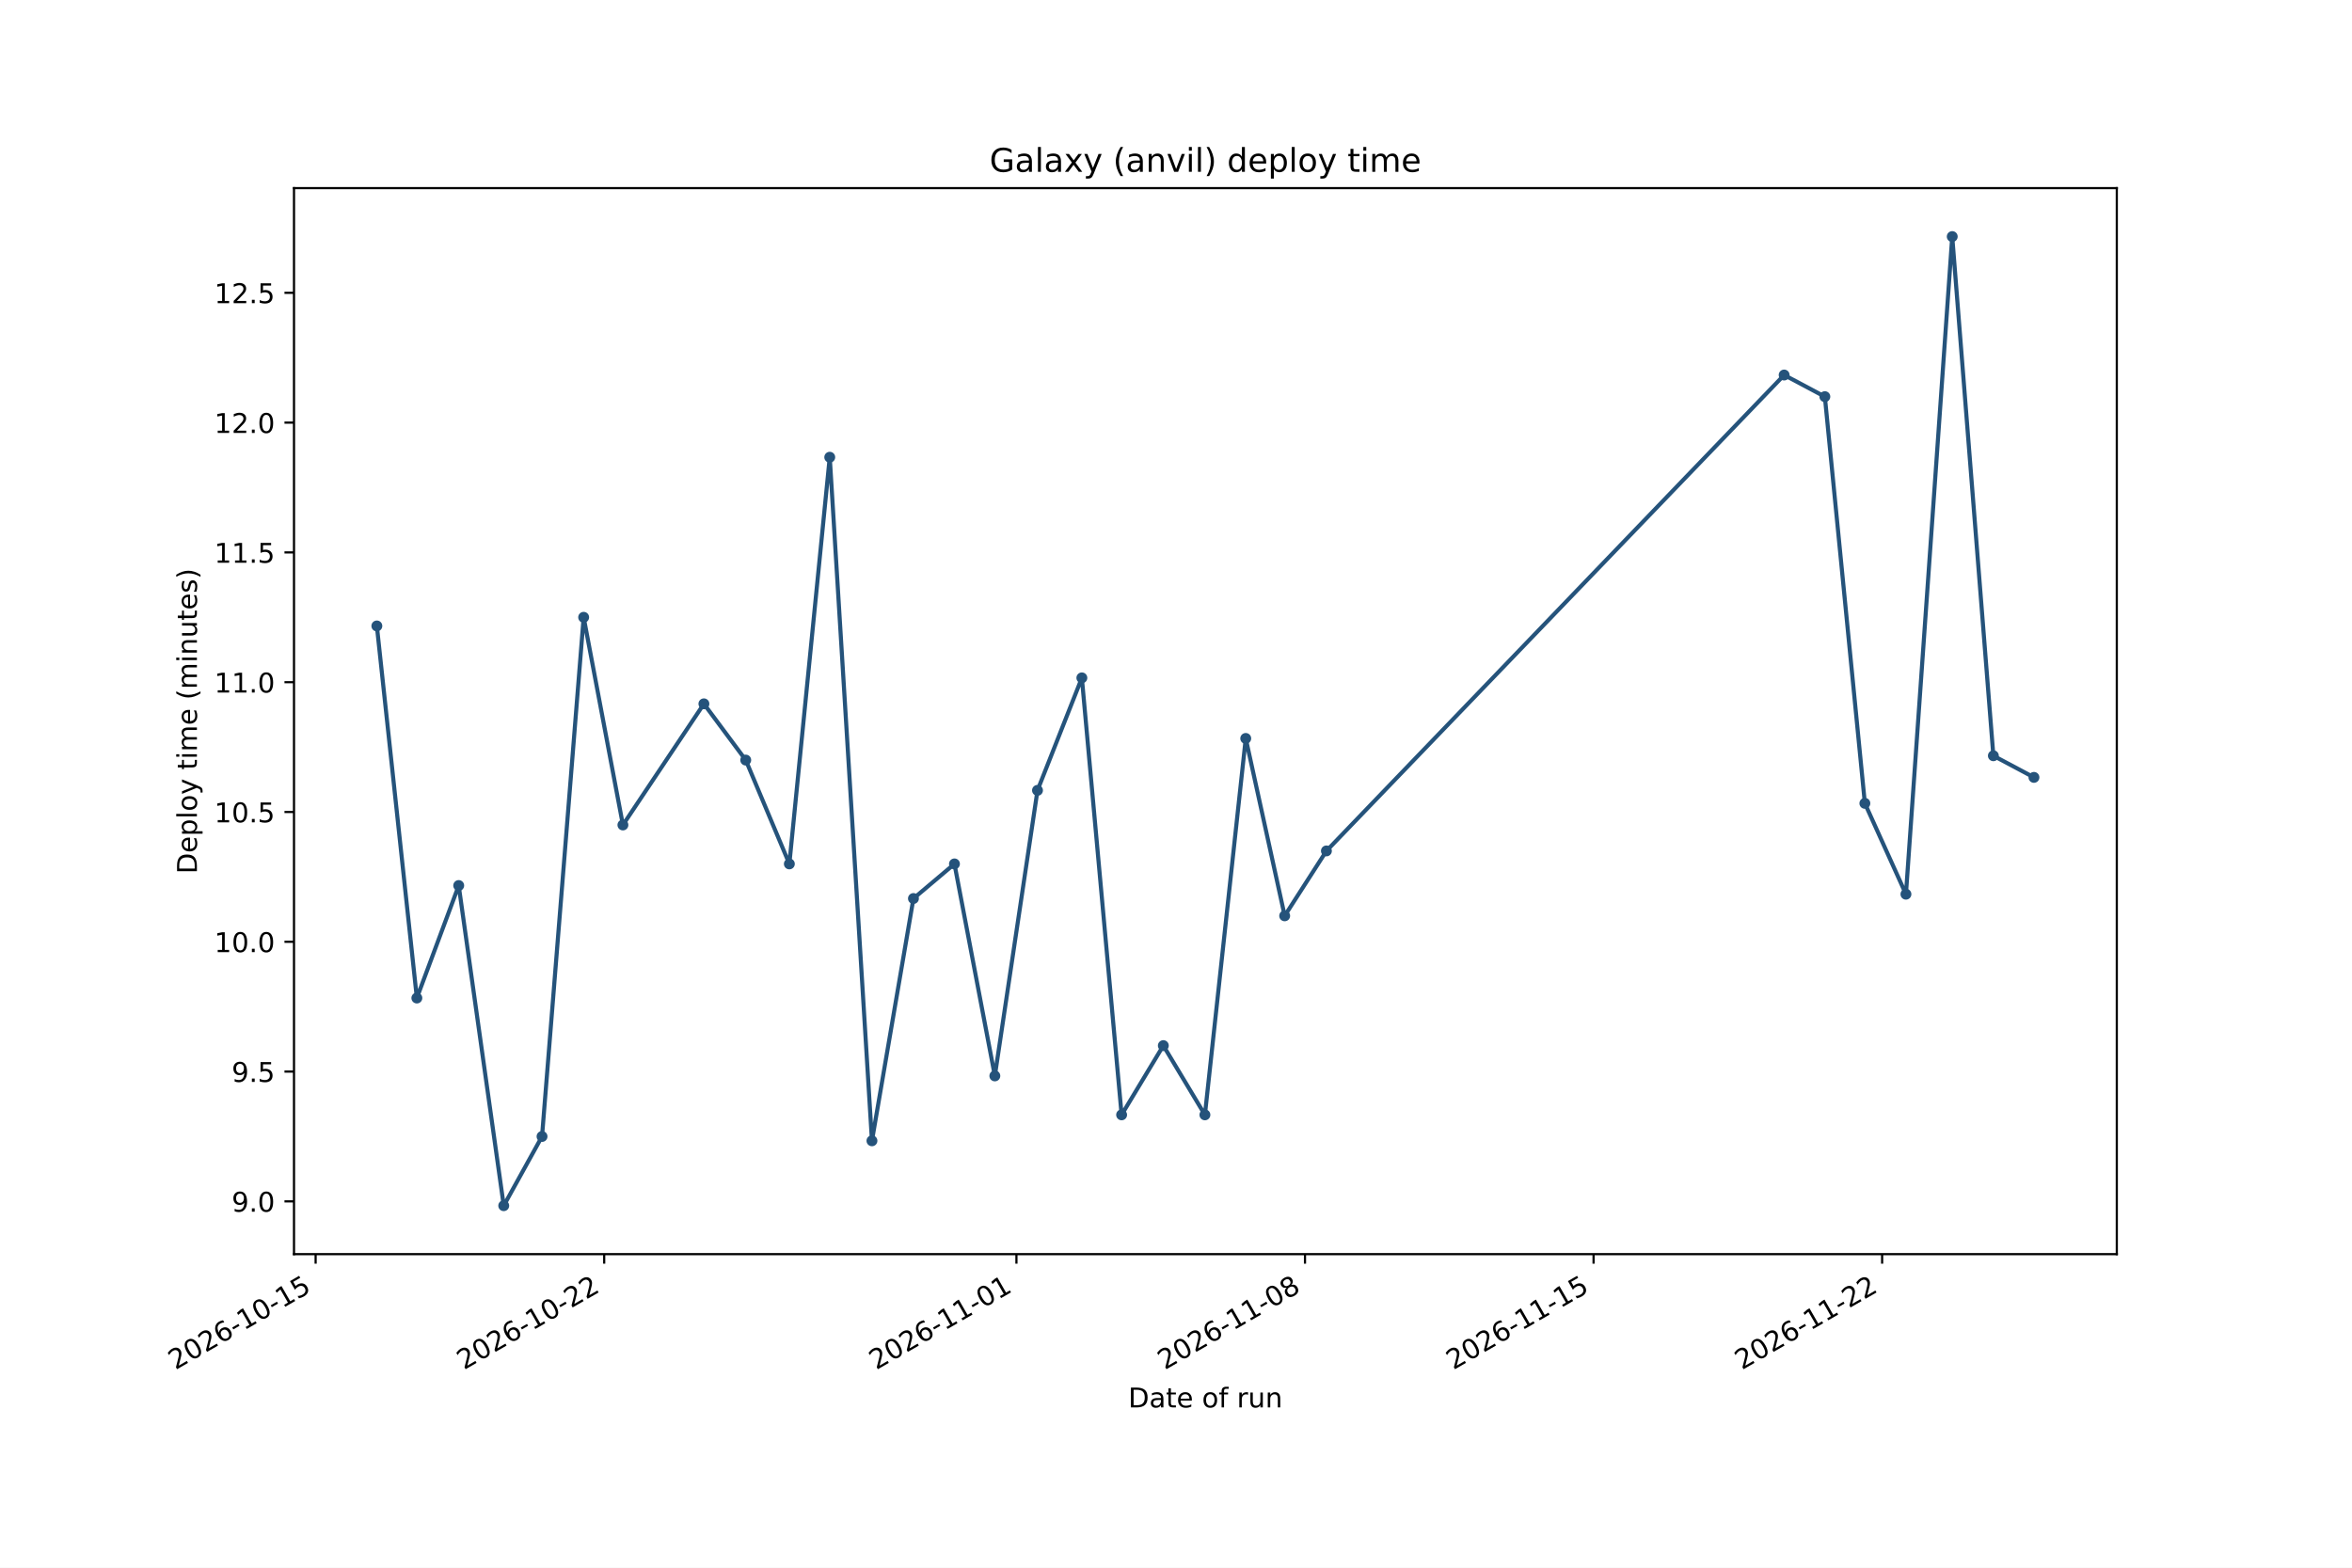
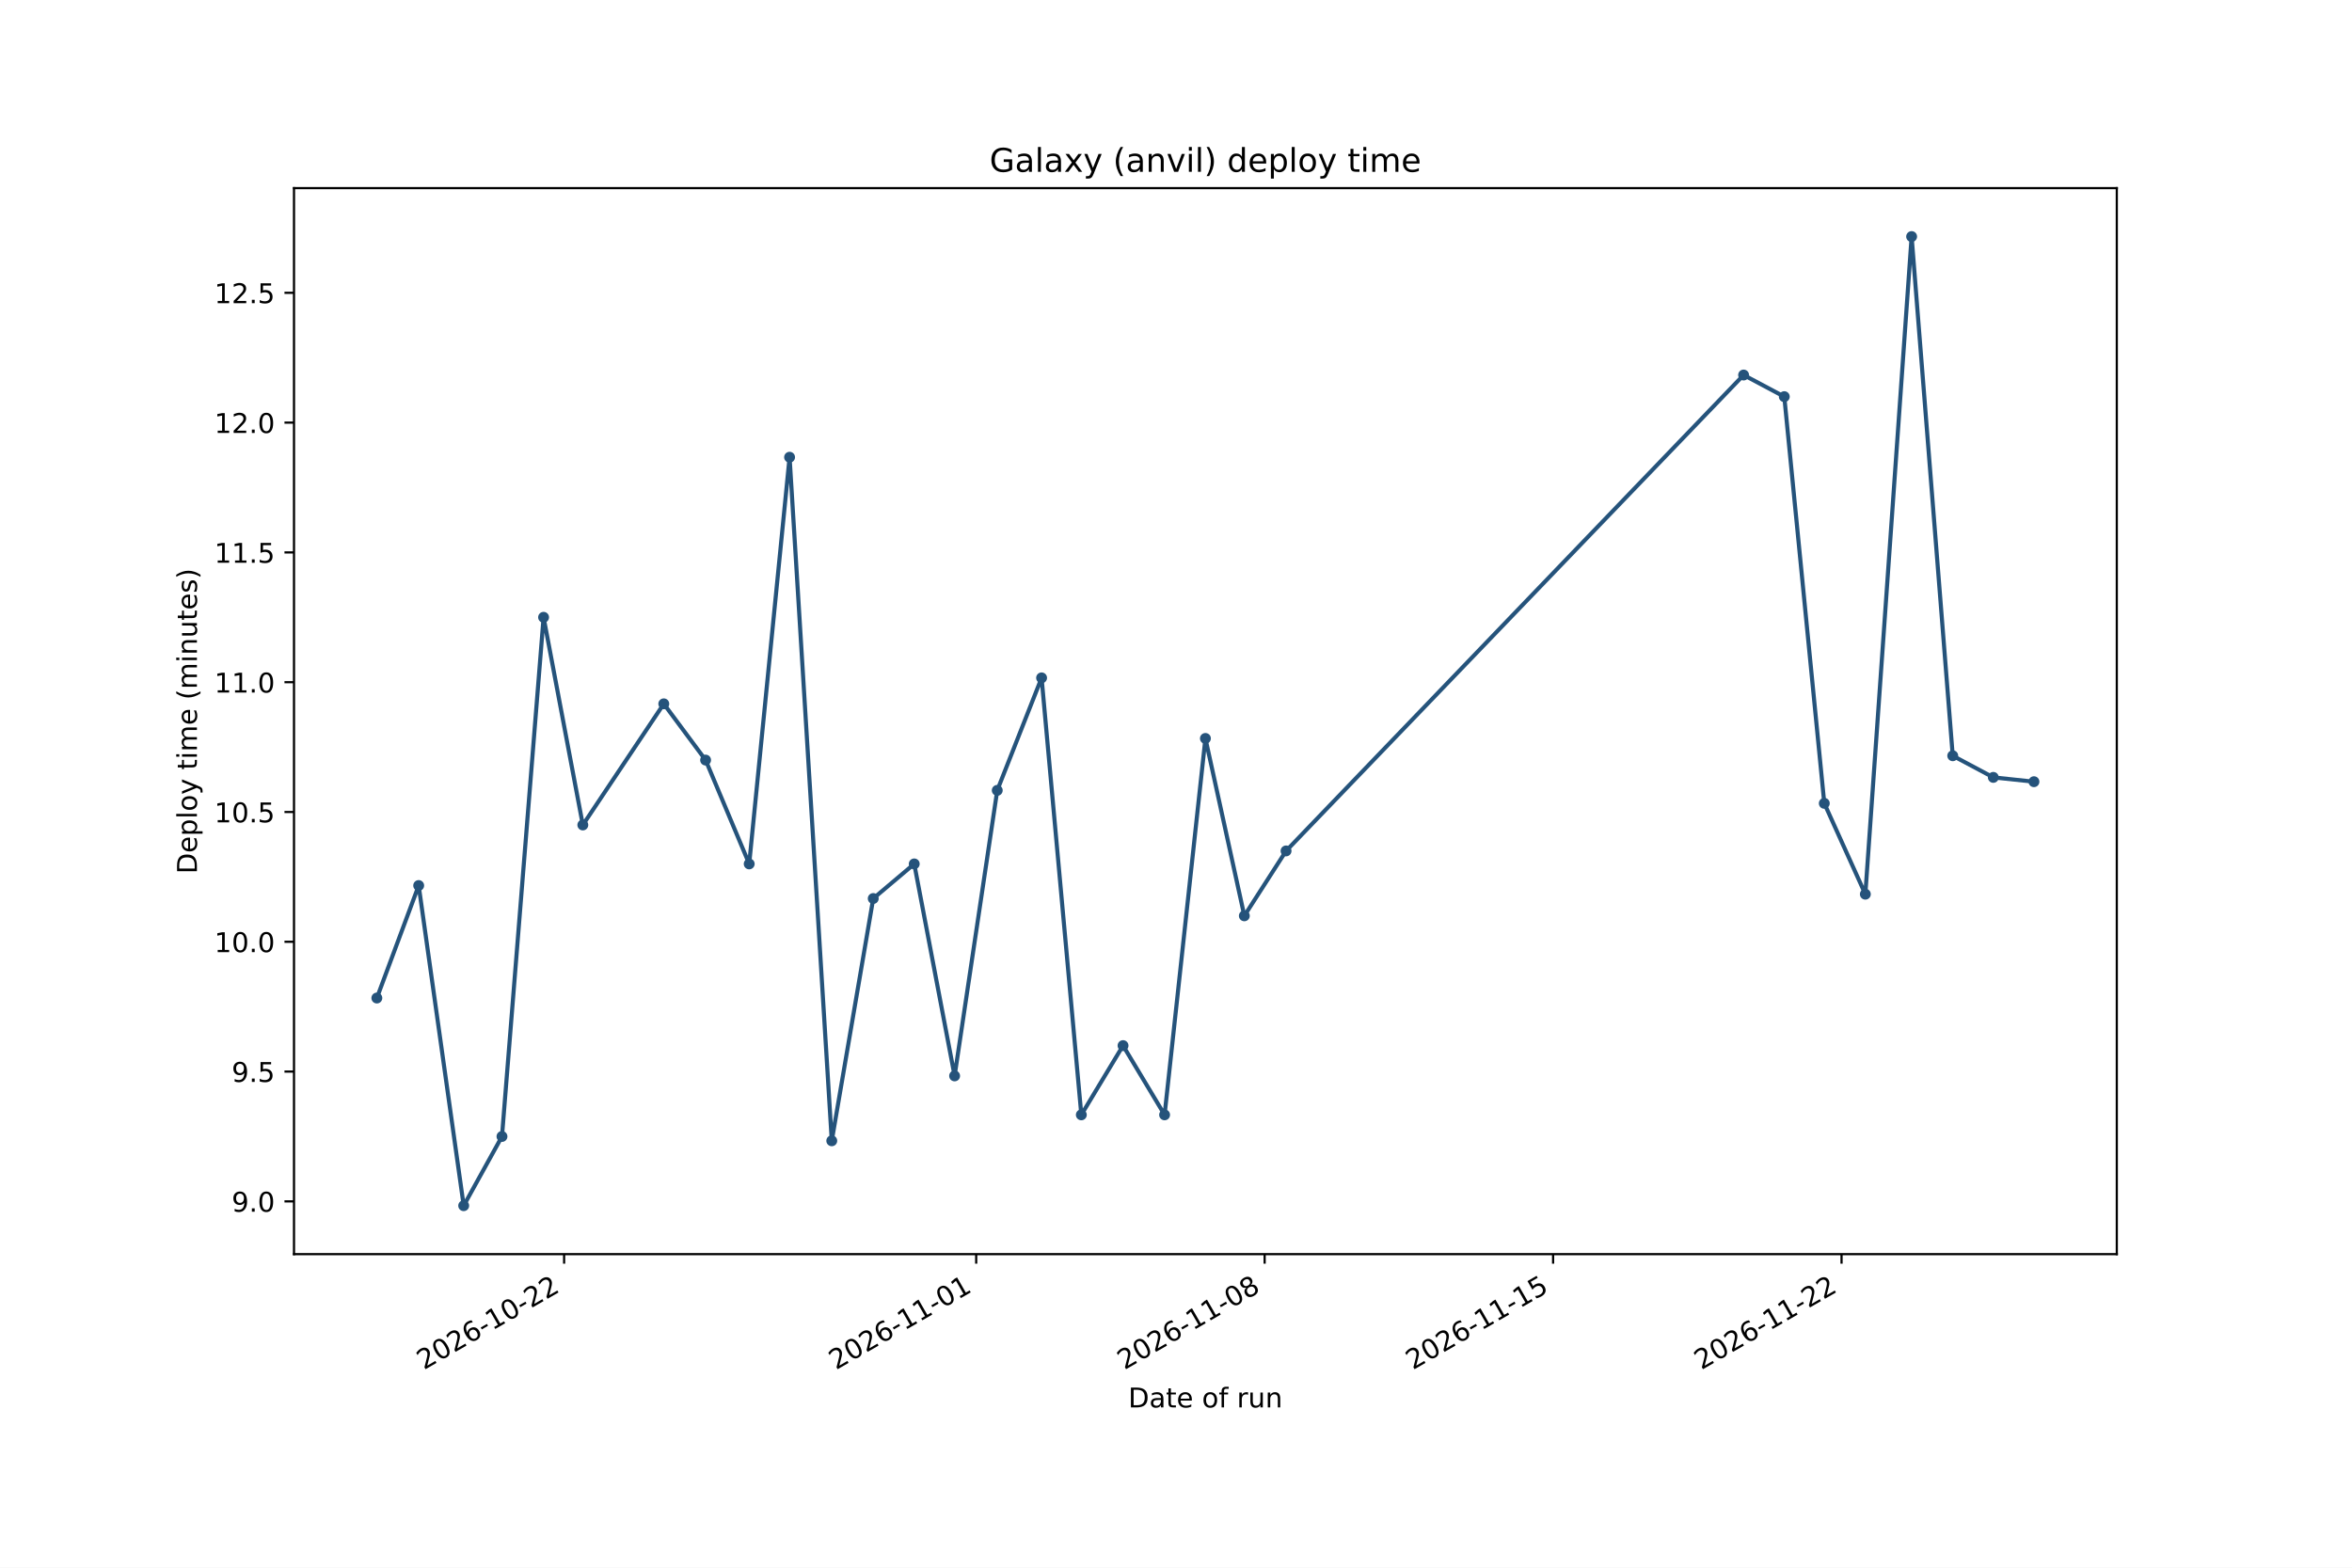
<svg xmlns="http://www.w3.org/2000/svg" xmlns:xlink="http://www.w3.org/1999/xlink" width="864pt" height="576pt" viewBox="0 0 864 576" version="1.1">
  <defs>
    <style type="text/css">*{stroke-linejoin: round; stroke-linecap: butt}</style>
  </defs>
  <g id="figure_1">
    <g id="patch_1">
      <path d="M 0 576  L 864 576  L 864 0  L 0 0  z " style="fill: #ffffff" />
    </g>
    <g id="axes_1">
      <g id="patch_2">
        <path d="M 108 460.8  L 777.6 460.8  L 777.6 69.12  L 108 69.12  z " style="fill: #ffffff" />
      </g>
      <g id="matplotlib.axis_1">
        <g id="xtick_1">
          <g id="line2d_1">
            <defs>
-               <path id="me3c3929b51" d="M 0 0  L 0 3.5  " style="stroke: #000000; stroke-width: 0.8" />
+               <path id="mea62025724" d="M 0 0  L 0 3.5  " style="stroke: #000000; stroke-width: 0.8" />
            </defs>
            <g>
-               <use xlink:href="#me3c3929b51" x="115.946" y="460.8" style="stroke: #000000; stroke-width: 0.8" />
+               <use xlink:href="#mea62025724" x="207.227" y="460.8" style="stroke: #000000; stroke-width: 0.8" />
            </g>
          </g>
          <g id="text_1">
-             <g transform="translate(64.41501 503.4376) rotate(-30) scale(0.1 -0.1)">
+             <g transform="translate(155.6961 503.4376) rotate(-30) scale(0.1 -0.1)">
              <defs>
                <path id="DejaVuSans-15" d="M 1228 531  L 3431 531  L 3431 0  L 469 0  L 469 531  Q 828 903 1448 1529  Q 2069 2156 2228 2338  Q 2531 2678 2651 2914  Q 2772 3150 2772 3378  Q 2772 3750 2511 3984  Q 2250 4219 1831 4219  Q 1534 4219 1204 4116  Q 875 4013 500 3803  L 500 4441  Q 881 4594 1212 4672  Q 1544 4750 1819 4750  Q 2544 4750 2975 4387  Q 3406 4025 3406 3419  Q 3406 3131 3298 2873  Q 3191 2616 2906 2266  Q 2828 2175 2409 1742  Q 1991 1309 1228 531  z " transform="scale(0.015625)" />
                <path id="DejaVuSans-13" d="M 2034 4250  Q 1547 4250 1301 3770  Q 1056 3291 1056 2328  Q 1056 1369 1301 889  Q 1547 409 2034 409  Q 2525 409 2770 889  Q 3016 1369 3016 2328  Q 3016 3291 2770 3770  Q 2525 4250 2034 4250  z M 2034 4750  Q 2819 4750 3233 4129  Q 3647 3509 3647 2328  Q 3647 1150 3233 529  Q 2819 -91 2034 -91  Q 1250 -91 836 529  Q 422 1150 422 2328  Q 422 3509 836 4129  Q 1250 4750 2034 4750  z " transform="scale(0.015625)" />
                <path id="DejaVuSans-19" d="M 2113 2584  Q 1688 2584 1439 2293  Q 1191 2003 1191 1497  Q 1191 994 1439 701  Q 1688 409 2113 409  Q 2538 409 2786 701  Q 3034 994 3034 1497  Q 3034 2003 2786 2293  Q 2538 2584 2113 2584  z M 3366 4563  L 3366 3988  Q 3128 4100 2886 4159  Q 2644 4219 2406 4219  Q 1781 4219 1451 3797  Q 1122 3375 1075 2522  Q 1259 2794 1537 2939  Q 1816 3084 2150 3084  Q 2853 3084 3261 2657  Q 3669 2231 3669 1497  Q 3669 778 3244 343  Q 2819 -91 2113 -91  Q 1303 -91 875 529  Q 447 1150 447 2328  Q 447 3434 972 4092  Q 1497 4750 2381 4750  Q 2619 4750 2861 4703  Q 3103 4656 3366 4563  z " transform="scale(0.015625)" />
                <path id="DejaVuSans-10" d="M 313 2009  L 1997 2009  L 1997 1497  L 313 1497  L 313 2009  z " transform="scale(0.015625)" />
                <path id="DejaVuSans-14" d="M 794 531  L 1825 531  L 1825 4091  L 703 3866  L 703 4441  L 1819 4666  L 2450 4666  L 2450 531  L 3481 531  L 3481 0  L 794 0  L 794 531  z " transform="scale(0.015625)" />
-                 <path id="DejaVuSans-18" d="M 691 4666  L 3169 4666  L 3169 4134  L 1269 4134  L 1269 2991  Q 1406 3038 1543 3061  Q 1681 3084 1819 3084  Q 2600 3084 3056 2656  Q 3513 2228 3513 1497  Q 3513 744 3044 326  Q 2575 -91 1722 -91  Q 1428 -91 1123 -41  Q 819 9 494 109  L 494 744  Q 775 591 1075 516  Q 1375 441 1709 441  Q 2250 441 2565 725  Q 2881 1009 2881 1497  Q 2881 1984 2565 2268  Q 2250 2553 1709 2553  Q 1456 2553 1204 2497  Q 953 2441 691 2322  L 691 4666  z " transform="scale(0.015625)" />
              </defs>
-               <use xlink:href="#DejaVuSans-15" />
-               <use xlink:href="#DejaVuSans-13" transform="translate(63.625 0)" />
-               <use xlink:href="#DejaVuSans-15" transform="translate(127.25 0)" />
-               <use xlink:href="#DejaVuSans-19" transform="translate(190.875 0)" />
-               <use xlink:href="#DejaVuSans-10" transform="translate(254.5 0)" />
-               <use xlink:href="#DejaVuSans-14" transform="translate(290.5781 0)" />
-               <use xlink:href="#DejaVuSans-13" transform="translate(354.2031 0)" />
-               <use xlink:href="#DejaVuSans-10" transform="translate(417.8281 0)" />
-               <use xlink:href="#DejaVuSans-14" transform="translate(453.9062 0)" />
-               <use xlink:href="#DejaVuSans-18" transform="translate(517.5312 0)" />
-             </g>
-           </g>
-         </g>
-         <g id="xtick_2">
-           <g id="line2d_2">
-             <g>
-               <use xlink:href="#me3c3929b51" x="221.95" y="460.8" style="stroke: #000000; stroke-width: 0.8" />
-             </g>
-           </g>
-           <g id="text_2">
-             <g transform="translate(170.4188 503.4376) rotate(-30) scale(0.1 -0.1)">
              <use xlink:href="#DejaVuSans-15" />
              <use xlink:href="#DejaVuSans-13" transform="translate(63.625 0)" />
              <use xlink:href="#DejaVuSans-15" transform="translate(127.25 0)" />
              <use xlink:href="#DejaVuSans-19" transform="translate(190.875 0)" />
              <use xlink:href="#DejaVuSans-10" transform="translate(254.5 0)" />
              <use xlink:href="#DejaVuSans-14" transform="translate(290.5781 0)" />
              <use xlink:href="#DejaVuSans-13" transform="translate(354.2031 0)" />
              <use xlink:href="#DejaVuSans-10" transform="translate(417.8281 0)" />
              <use xlink:href="#DejaVuSans-15" transform="translate(453.9062 0)" />
              <use xlink:href="#DejaVuSans-15" transform="translate(517.5312 0)" />
            </g>
          </g>
        </g>
-         <g id="xtick_3">
-           <g id="line2d_3">
-             <g>
-               <use xlink:href="#me3c3929b51" x="373.384" y="460.8" style="stroke: #000000; stroke-width: 0.8" />
-             </g>
-           </g>
-           <g id="text_3">
-             <g transform="translate(321.8528 503.4376) rotate(-30) scale(0.1 -0.1)">
+         <g id="xtick_2">
+           <g id="line2d_2">
+             <g>
+               <use xlink:href="#mea62025724" x="358.601" y="460.8" style="stroke: #000000; stroke-width: 0.8" />
+             </g>
+           </g>
+           <g id="text_2">
+             <g transform="translate(307.0704 503.4376) rotate(-30) scale(0.1 -0.1)">
              <use xlink:href="#DejaVuSans-15" />
              <use xlink:href="#DejaVuSans-13" transform="translate(63.625 0)" />
              <use xlink:href="#DejaVuSans-15" transform="translate(127.25 0)" />
              <use xlink:href="#DejaVuSans-19" transform="translate(190.875 0)" />
              <use xlink:href="#DejaVuSans-10" transform="translate(254.5 0)" />
              <use xlink:href="#DejaVuSans-14" transform="translate(290.5781 0)" />
              <use xlink:href="#DejaVuSans-14" transform="translate(354.2031 0)" />
              <use xlink:href="#DejaVuSans-10" transform="translate(417.8281 0)" />
              <use xlink:href="#DejaVuSans-13" transform="translate(453.9062 0)" />
              <use xlink:href="#DejaVuSans-14" transform="translate(517.5312 0)" />
            </g>
          </g>
        </g>
-         <g id="xtick_4">
-           <g id="line2d_4">
-             <g>
-               <use xlink:href="#me3c3929b51" x="479.387" y="460.8" style="stroke: #000000; stroke-width: 0.8" />
-             </g>
-           </g>
-           <g id="text_4">
-             <g transform="translate(427.8566 503.4376) rotate(-30) scale(0.1 -0.1)">
+         <g id="xtick_3">
+           <g id="line2d_3">
+             <g>
+               <use xlink:href="#mea62025724" x="464.563" y="460.8" style="stroke: #000000; stroke-width: 0.8" />
+             </g>
+           </g>
+           <g id="text_3">
+             <g transform="translate(413.0324 503.4376) rotate(-30) scale(0.1 -0.1)">
              <defs>
                <path id="DejaVuSans-1b" d="M 2034 2216  Q 1584 2216 1326 1975  Q 1069 1734 1069 1313  Q 1069 891 1326 650  Q 1584 409 2034 409  Q 2484 409 2743 651  Q 3003 894 3003 1313  Q 3003 1734 2745 1975  Q 2488 2216 2034 2216  z M 1403 2484  Q 997 2584 770 2862  Q 544 3141 544 3541  Q 544 4100 942 4425  Q 1341 4750 2034 4750  Q 2731 4750 3128 4425  Q 3525 4100 3525 3541  Q 3525 3141 3298 2862  Q 3072 2584 2669 2484  Q 3125 2378 3379 2068  Q 3634 1759 3634 1313  Q 3634 634 3220 271  Q 2806 -91 2034 -91  Q 1263 -91 848 271  Q 434 634 434 1313  Q 434 1759 690 2068  Q 947 2378 1403 2484  z M 1172 3481  Q 1172 3119 1398 2916  Q 1625 2713 2034 2713  Q 2441 2713 2670 2916  Q 2900 3119 2900 3481  Q 2900 3844 2670 4047  Q 2441 4250 2034 4250  Q 1625 4250 1398 4047  Q 1172 3844 1172 3481  z " transform="scale(0.015625)" />
              </defs>
              <use xlink:href="#DejaVuSans-15" />
              <use xlink:href="#DejaVuSans-13" transform="translate(63.625 0)" />
              <use xlink:href="#DejaVuSans-15" transform="translate(127.25 0)" />
              <use xlink:href="#DejaVuSans-19" transform="translate(190.875 0)" />
              <use xlink:href="#DejaVuSans-10" transform="translate(254.5 0)" />
              <use xlink:href="#DejaVuSans-14" transform="translate(290.5781 0)" />
              <use xlink:href="#DejaVuSans-14" transform="translate(354.2031 0)" />
              <use xlink:href="#DejaVuSans-10" transform="translate(417.8281 0)" />
              <use xlink:href="#DejaVuSans-13" transform="translate(453.9062 0)" />
              <use xlink:href="#DejaVuSans-1b" transform="translate(517.5312 0)" />
            </g>
          </g>
        </g>
-         <g id="xtick_5">
-           <g id="line2d_5">
-             <g>
-               <use xlink:href="#me3c3929b51" x="585.391" y="460.8" style="stroke: #000000; stroke-width: 0.8" />
-             </g>
-           </g>
-           <g id="text_5">
-             <g transform="translate(533.8604 503.4376) rotate(-30) scale(0.1 -0.1)">
+         <g id="xtick_4">
+           <g id="line2d_4">
+             <g>
+               <use xlink:href="#mea62025724" x="570.525" y="460.8" style="stroke: #000000; stroke-width: 0.8" />
+             </g>
+           </g>
+           <g id="text_4">
+             <g transform="translate(518.9945 503.4376) rotate(-30) scale(0.1 -0.1)">
+               <defs>
+                 <path id="DejaVuSans-18" d="M 691 4666  L 3169 4666  L 3169 4134  L 1269 4134  L 1269 2991  Q 1406 3038 1543 3061  Q 1681 3084 1819 3084  Q 2600 3084 3056 2656  Q 3513 2228 3513 1497  Q 3513 744 3044 326  Q 2575 -91 1722 -91  Q 1428 -91 1123 -41  Q 819 9 494 109  L 494 744  Q 775 591 1075 516  Q 1375 441 1709 441  Q 2250 441 2565 725  Q 2881 1009 2881 1497  Q 2881 1984 2565 2268  Q 2250 2553 1709 2553  Q 1456 2553 1204 2497  Q 953 2441 691 2322  L 691 4666  z " transform="scale(0.015625)" />
+               </defs>
              <use xlink:href="#DejaVuSans-15" />
              <use xlink:href="#DejaVuSans-13" transform="translate(63.625 0)" />
              <use xlink:href="#DejaVuSans-15" transform="translate(127.25 0)" />
              <use xlink:href="#DejaVuSans-19" transform="translate(190.875 0)" />
              <use xlink:href="#DejaVuSans-10" transform="translate(254.5 0)" />
              <use xlink:href="#DejaVuSans-14" transform="translate(290.5781 0)" />
              <use xlink:href="#DejaVuSans-14" transform="translate(354.2031 0)" />
              <use xlink:href="#DejaVuSans-10" transform="translate(417.8281 0)" />
              <use xlink:href="#DejaVuSans-14" transform="translate(453.9062 0)" />
              <use xlink:href="#DejaVuSans-18" transform="translate(517.5312 0)" />
            </g>
          </g>
        </g>
-         <g id="xtick_6">
-           <g id="line2d_6">
-             <g>
-               <use xlink:href="#me3c3929b51" x="691.395" y="460.8" style="stroke: #000000; stroke-width: 0.8" />
-             </g>
-           </g>
-           <g id="text_6">
-             <g transform="translate(639.8641 503.4376) rotate(-30) scale(0.1 -0.1)">
+         <g id="xtick_5">
+           <g id="line2d_5">
+             <g>
+               <use xlink:href="#mea62025724" x="676.487" y="460.8" style="stroke: #000000; stroke-width: 0.8" />
+             </g>
+           </g>
+           <g id="text_5">
+             <g transform="translate(624.9565 503.4376) rotate(-30) scale(0.1 -0.1)">
              <use xlink:href="#DejaVuSans-15" />
              <use xlink:href="#DejaVuSans-13" transform="translate(63.625 0)" />
              <use xlink:href="#DejaVuSans-15" transform="translate(127.25 0)" />
              <use xlink:href="#DejaVuSans-19" transform="translate(190.875 0)" />
              <use xlink:href="#DejaVuSans-10" transform="translate(254.5 0)" />
              <use xlink:href="#DejaVuSans-14" transform="translate(290.5781 0)" />
              <use xlink:href="#DejaVuSans-14" transform="translate(354.2031 0)" />
              <use xlink:href="#DejaVuSans-10" transform="translate(417.8281 0)" />
              <use xlink:href="#DejaVuSans-15" transform="translate(453.9062 0)" />
              <use xlink:href="#DejaVuSans-15" transform="translate(517.5312 0)" />
            </g>
          </g>
        </g>
-         <g id="text_7">
+         <g id="text_6">
          <g transform="translate(414.4586 517.1165) scale(0.1 -0.1)">
            <defs>
              <path id="DejaVuSans-27" d="M 1259 4147  L 1259 519  L 2022 519  Q 2988 519 3436 956  Q 3884 1394 3884 2338  Q 3884 3275 3436 3711  Q 2988 4147 2022 4147  L 1259 4147  z M 628 4666  L 1925 4666  Q 3281 4666 3915 4102  Q 4550 3538 4550 2338  Q 4550 1131 3912 565  Q 3275 0 1925 0  L 628 0  L 628 4666  z " transform="scale(0.015625)" />
              <path id="DejaVuSans-44" d="M 2194 1759  Q 1497 1759 1228 1600  Q 959 1441 959 1056  Q 959 750 1161 570  Q 1363 391 1709 391  Q 2188 391 2477 730  Q 2766 1069 2766 1631  L 2766 1759  L 2194 1759  z M 3341 1997  L 3341 0  L 2766 0  L 2766 531  Q 2569 213 2275 61  Q 1981 -91 1556 -91  Q 1019 -91 701 211  Q 384 513 384 1019  Q 384 1609 779 1909  Q 1175 2209 1959 2209  L 2766 2209  L 2766 2266  Q 2766 2663 2505 2880  Q 2244 3097 1772 3097  Q 1472 3097 1187 3025  Q 903 2953 641 2809  L 641 3341  Q 956 3463 1253 3523  Q 1550 3584 1831 3584  Q 2591 3584 2966 3190  Q 3341 2797 3341 1997  z " transform="scale(0.015625)" />
              <path id="DejaVuSans-57" d="M 1172 4494  L 1172 3500  L 2356 3500  L 2356 3053  L 1172 3053  L 1172 1153  Q 1172 725 1289 603  Q 1406 481 1766 481  L 2356 481  L 2356 0  L 1766 0  Q 1100 0 847 248  Q 594 497 594 1153  L 594 3053  L 172 3053  L 172 3500  L 594 3500  L 594 4494  L 1172 4494  z " transform="scale(0.015625)" />
              <path id="DejaVuSans-48" d="M 3597 1894  L 3597 1613  L 953 1613  Q 991 1019 1311 708  Q 1631 397 2203 397  Q 2534 397 2845 478  Q 3156 559 3463 722  L 3463 178  Q 3153 47 2828 -22  Q 2503 -91 2169 -91  Q 1331 -91 842 396  Q 353 884 353 1716  Q 353 2575 817 3079  Q 1281 3584 2069 3584  Q 2775 3584 3186 3129  Q 3597 2675 3597 1894  z M 3022 2063  Q 3016 2534 2758 2815  Q 2500 3097 2075 3097  Q 1594 3097 1305 2825  Q 1016 2553 972 2059  L 3022 2063  z " transform="scale(0.015625)" />
              <path id="DejaVuSans-3" transform="scale(0.015625)" />
              <path id="DejaVuSans-52" d="M 1959 3097  Q 1497 3097 1228 2736  Q 959 2375 959 1747  Q 959 1119 1226 758  Q 1494 397 1959 397  Q 2419 397 2687 759  Q 2956 1122 2956 1747  Q 2956 2369 2687 2733  Q 2419 3097 1959 3097  z M 1959 3584  Q 2709 3584 3137 3096  Q 3566 2609 3566 1747  Q 3566 888 3137 398  Q 2709 -91 1959 -91  Q 1206 -91 779 398  Q 353 888 353 1747  Q 353 2609 779 3096  Q 1206 3584 1959 3584  z " transform="scale(0.015625)" />
              <path id="DejaVuSans-49" d="M 2375 4863  L 2375 4384  L 1825 4384  Q 1516 4384 1395 4259  Q 1275 4134 1275 3809  L 1275 3500  L 2222 3500  L 2222 3053  L 1275 3053  L 1275 0  L 697 0  L 697 3053  L 147 3053  L 147 3500  L 697 3500  L 697 3744  Q 697 4328 969 4595  Q 1241 4863 1831 4863  L 2375 4863  z " transform="scale(0.015625)" />
              <path id="DejaVuSans-55" d="M 2631 2963  Q 2534 3019 2420 3045  Q 2306 3072 2169 3072  Q 1681 3072 1420 2755  Q 1159 2438 1159 1844  L 1159 0  L 581 0  L 581 3500  L 1159 3500  L 1159 2956  Q 1341 3275 1631 3429  Q 1922 3584 2338 3584  Q 2397 3584 2469 3576  Q 2541 3569 2628 3553  L 2631 2963  z " transform="scale(0.015625)" />
              <path id="DejaVuSans-58" d="M 544 1381  L 544 3500  L 1119 3500  L 1119 1403  Q 1119 906 1312 657  Q 1506 409 1894 409  Q 2359 409 2629 706  Q 2900 1003 2900 1516  L 2900 3500  L 3475 3500  L 3475 0  L 2900 0  L 2900 538  Q 2691 219 2414 64  Q 2138 -91 1772 -91  Q 1169 -91 856 284  Q 544 659 544 1381  z M 1991 3584  L 1991 3584  z " transform="scale(0.015625)" />
              <path id="DejaVuSans-51" d="M 3513 2113  L 3513 0  L 2938 0  L 2938 2094  Q 2938 2591 2744 2837  Q 2550 3084 2163 3084  Q 1697 3084 1428 2787  Q 1159 2491 1159 1978  L 1159 0  L 581 0  L 581 3500  L 1159 3500  L 1159 2956  Q 1366 3272 1645 3428  Q 1925 3584 2291 3584  Q 2894 3584 3203 3211  Q 3513 2838 3513 2113  z " transform="scale(0.015625)" />
            </defs>
            <use xlink:href="#DejaVuSans-27" />
            <use xlink:href="#DejaVuSans-44" transform="translate(77 0)" />
            <use xlink:href="#DejaVuSans-57" transform="translate(138.2812 0)" />
            <use xlink:href="#DejaVuSans-48" transform="translate(177.4844 0)" />
            <use xlink:href="#DejaVuSans-3" transform="translate(239.0156 0)" />
            <use xlink:href="#DejaVuSans-52" transform="translate(270.7969 0)" />
            <use xlink:href="#DejaVuSans-49" transform="translate(331.9844 0)" />
            <use xlink:href="#DejaVuSans-3" transform="translate(367.1875 0)" />
            <use xlink:href="#DejaVuSans-55" transform="translate(398.9688 0)" />
            <use xlink:href="#DejaVuSans-58" transform="translate(440.0781 0)" />
            <use xlink:href="#DejaVuSans-51" transform="translate(503.4531 0)" />
          </g>
        </g>
      </g>
      <g id="matplotlib.axis_2">
        <g id="ytick_1">
-           <g id="line2d_7">
+           <g id="line2d_6">
            <defs>
-               <path id="m1532a525d0" d="M 0 0  L -3.5 0  " style="stroke: #000000; stroke-width: 0.8" />
+               <path id="m312188836b" d="M 0 0  L -3.5 0  " style="stroke: #000000; stroke-width: 0.8" />
            </defs>
            <g>
-               <use xlink:href="#m1532a525d0" x="108" y="441.407" style="stroke: #000000; stroke-width: 0.8" />
-             </g>
-           </g>
-           <g id="text_8">
+               <use xlink:href="#m312188836b" x="108" y="441.407" style="stroke: #000000; stroke-width: 0.8" />
+             </g>
+           </g>
+           <g id="text_7">
            <g transform="translate(85.09687 445.2056) scale(0.1 -0.1)">
              <defs>
                <path id="DejaVuSans-1c" d="M 703 97  L 703 672  Q 941 559 1184 500  Q 1428 441 1663 441  Q 2288 441 2617 861  Q 2947 1281 2994 2138  Q 2813 1869 2534 1725  Q 2256 1581 1919 1581  Q 1219 1581 811 2004  Q 403 2428 403 3163  Q 403 3881 828 4315  Q 1253 4750 1959 4750  Q 2769 4750 3195 4129  Q 3622 3509 3622 2328  Q 3622 1225 3098 567  Q 2575 -91 1691 -91  Q 1453 -91 1209 -44  Q 966 3 703 97  z M 1959 2075  Q 2384 2075 2632 2365  Q 2881 2656 2881 3163  Q 2881 3666 2632 3958  Q 2384 4250 1959 4250  Q 1534 4250 1286 3958  Q 1038 3666 1038 3163  Q 1038 2656 1286 2365  Q 1534 2075 1959 2075  z " transform="scale(0.015625)" />
                <path id="DejaVuSans-11" d="M 684 794  L 1344 794  L 1344 0  L 684 0  L 684 794  z " transform="scale(0.015625)" />
              </defs>
              <use xlink:href="#DejaVuSans-1c" />
              <use xlink:href="#DejaVuSans-11" transform="translate(63.625 0)" />
              <use xlink:href="#DejaVuSans-13" transform="translate(95.40625 0)" />
            </g>
          </g>
        </g>
        <g id="ytick_2">
-           <g id="line2d_8">
-             <g>
-               <use xlink:href="#m1532a525d0" x="108" y="393.718" style="stroke: #000000; stroke-width: 0.8" />
-             </g>
-           </g>
-           <g id="text_9">
+           <g id="line2d_7">
+             <g>
+               <use xlink:href="#m312188836b" x="108" y="393.718" style="stroke: #000000; stroke-width: 0.8" />
+             </g>
+           </g>
+           <g id="text_8">
            <g transform="translate(85.09687 397.5173) scale(0.1 -0.1)">
              <use xlink:href="#DejaVuSans-1c" />
              <use xlink:href="#DejaVuSans-11" transform="translate(63.625 0)" />
              <use xlink:href="#DejaVuSans-18" transform="translate(95.40625 0)" />
            </g>
          </g>
        </g>
        <g id="ytick_3">
+           <g id="line2d_8">
+             <g>
+               <use xlink:href="#m312188836b" x="108" y="346.03" style="stroke: #000000; stroke-width: 0.8" />
+             </g>
+           </g>
+           <g id="text_9">
+             <g transform="translate(78.73438 349.829) scale(0.1 -0.1)">
+               <use xlink:href="#DejaVuSans-14" />
+               <use xlink:href="#DejaVuSans-13" transform="translate(63.625 0)" />
+               <use xlink:href="#DejaVuSans-11" transform="translate(127.25 0)" />
+               <use xlink:href="#DejaVuSans-13" transform="translate(159.0312 0)" />
+             </g>
+           </g>
+         </g>
+         <g id="ytick_4">
          <g id="line2d_9">
            <g>
-               <use xlink:href="#m1532a525d0" x="108" y="346.03" style="stroke: #000000; stroke-width: 0.8" />
+               <use xlink:href="#m312188836b" x="108" y="298.342" style="stroke: #000000; stroke-width: 0.8" />
            </g>
          </g>
          <g id="text_10">
-             <g transform="translate(78.73438 349.829) scale(0.1 -0.1)">
-               <use xlink:href="#DejaVuSans-14" />
-               <use xlink:href="#DejaVuSans-13" transform="translate(63.625 0)" />
+             <g transform="translate(78.73438 302.1406) scale(0.1 -0.1)">
+               <use xlink:href="#DejaVuSans-14" />
+               <use xlink:href="#DejaVuSans-13" transform="translate(63.625 0)" />
+               <use xlink:href="#DejaVuSans-11" transform="translate(127.25 0)" />
+               <use xlink:href="#DejaVuSans-18" transform="translate(159.0312 0)" />
+             </g>
+           </g>
+         </g>
+         <g id="ytick_5">
+           <g id="line2d_10">
+             <g>
+               <use xlink:href="#m312188836b" x="108" y="250.654" style="stroke: #000000; stroke-width: 0.8" />
+             </g>
+           </g>
+           <g id="text_11">
+             <g transform="translate(78.73438 254.4523) scale(0.1 -0.1)">
+               <use xlink:href="#DejaVuSans-14" />
+               <use xlink:href="#DejaVuSans-14" transform="translate(63.625 0)" />
              <use xlink:href="#DejaVuSans-11" transform="translate(127.25 0)" />
              <use xlink:href="#DejaVuSans-13" transform="translate(159.0312 0)" />
            </g>
          </g>
        </g>
-         <g id="ytick_4">
-           <g id="line2d_10">
-             <g>
-               <use xlink:href="#m1532a525d0" x="108" y="298.342" style="stroke: #000000; stroke-width: 0.8" />
-             </g>
-           </g>
-           <g id="text_11">
-             <g transform="translate(78.73438 302.1406) scale(0.1 -0.1)">
-               <use xlink:href="#DejaVuSans-14" />
-               <use xlink:href="#DejaVuSans-13" transform="translate(63.625 0)" />
+         <g id="ytick_6">
+           <g id="line2d_11">
+             <g>
+               <use xlink:href="#m312188836b" x="108" y="202.965" style="stroke: #000000; stroke-width: 0.8" />
+             </g>
+           </g>
+           <g id="text_12">
+             <g transform="translate(78.73438 206.764) scale(0.1 -0.1)">
+               <use xlink:href="#DejaVuSans-14" />
+               <use xlink:href="#DejaVuSans-14" transform="translate(63.625 0)" />
              <use xlink:href="#DejaVuSans-11" transform="translate(127.25 0)" />
              <use xlink:href="#DejaVuSans-18" transform="translate(159.0312 0)" />
            </g>
          </g>
        </g>
-         <g id="ytick_5">
-           <g id="line2d_11">
-             <g>
-               <use xlink:href="#m1532a525d0" x="108" y="250.654" style="stroke: #000000; stroke-width: 0.8" />
-             </g>
-           </g>
-           <g id="text_12">
-             <g transform="translate(78.73438 254.4523) scale(0.1 -0.1)">
-               <use xlink:href="#DejaVuSans-14" />
-               <use xlink:href="#DejaVuSans-14" transform="translate(63.625 0)" />
+         <g id="ytick_7">
+           <g id="line2d_12">
+             <g>
+               <use xlink:href="#m312188836b" x="108" y="155.277" style="stroke: #000000; stroke-width: 0.8" />
+             </g>
+           </g>
+           <g id="text_13">
+             <g transform="translate(78.73438 159.0757) scale(0.1 -0.1)">
+               <use xlink:href="#DejaVuSans-14" />
+               <use xlink:href="#DejaVuSans-15" transform="translate(63.625 0)" />
              <use xlink:href="#DejaVuSans-11" transform="translate(127.25 0)" />
              <use xlink:href="#DejaVuSans-13" transform="translate(159.0312 0)" />
            </g>
          </g>
        </g>
-         <g id="ytick_6">
-           <g id="line2d_12">
-             <g>
-               <use xlink:href="#m1532a525d0" x="108" y="202.965" style="stroke: #000000; stroke-width: 0.8" />
-             </g>
-           </g>
-           <g id="text_13">
-             <g transform="translate(78.73438 206.764) scale(0.1 -0.1)">
-               <use xlink:href="#DejaVuSans-14" />
-               <use xlink:href="#DejaVuSans-14" transform="translate(63.625 0)" />
+         <g id="ytick_8">
+           <g id="line2d_13">
+             <g>
+               <use xlink:href="#m312188836b" x="108" y="107.589" style="stroke: #000000; stroke-width: 0.8" />
+             </g>
+           </g>
+           <g id="text_14">
+             <g transform="translate(78.73438 111.3874) scale(0.1 -0.1)">
+               <use xlink:href="#DejaVuSans-14" />
+               <use xlink:href="#DejaVuSans-15" transform="translate(63.625 0)" />
              <use xlink:href="#DejaVuSans-11" transform="translate(127.25 0)" />
              <use xlink:href="#DejaVuSans-18" transform="translate(159.0312 0)" />
            </g>
          </g>
        </g>
-         <g id="ytick_7">
-           <g id="line2d_13">
-             <g>
-               <use xlink:href="#m1532a525d0" x="108" y="155.277" style="stroke: #000000; stroke-width: 0.8" />
-             </g>
-           </g>
-           <g id="text_14">
-             <g transform="translate(78.73438 159.0757) scale(0.1 -0.1)">
-               <use xlink:href="#DejaVuSans-14" />
-               <use xlink:href="#DejaVuSans-15" transform="translate(63.625 0)" />
-               <use xlink:href="#DejaVuSans-11" transform="translate(127.25 0)" />
-               <use xlink:href="#DejaVuSans-13" transform="translate(159.0312 0)" />
-             </g>
-           </g>
-         </g>
-         <g id="ytick_8">
-           <g id="line2d_14">
-             <g>
-               <use xlink:href="#m1532a525d0" x="108" y="107.589" style="stroke: #000000; stroke-width: 0.8" />
-             </g>
-           </g>
-           <g id="text_15">
-             <g transform="translate(78.73438 111.3874) scale(0.1 -0.1)">
-               <use xlink:href="#DejaVuSans-14" />
-               <use xlink:href="#DejaVuSans-15" transform="translate(63.625 0)" />
-               <use xlink:href="#DejaVuSans-11" transform="translate(127.25 0)" />
-               <use xlink:href="#DejaVuSans-18" transform="translate(159.0312 0)" />
-             </g>
-           </g>
-         </g>
-         <g id="text_16">
+         <g id="text_15">
          <g transform="translate(72.33203 321.0827) rotate(-90) scale(0.1 -0.1)">
            <defs>
              <path id="DejaVuSans-53" d="M 1159 525  L 1159 -1331  L 581 -1331  L 581 3500  L 1159 3500  L 1159 2969  Q 1341 3281 1617 3432  Q 1894 3584 2278 3584  Q 2916 3584 3314 3078  Q 3713 2572 3713 1747  Q 3713 922 3314 415  Q 2916 -91 2278 -91  Q 1894 -91 1617 61  Q 1341 213 1159 525  z M 3116 1747  Q 3116 2381 2855 2742  Q 2594 3103 2138 3103  Q 1681 3103 1420 2742  Q 1159 2381 1159 1747  Q 1159 1113 1420 752  Q 1681 391 2138 391  Q 2594 391 2855 752  Q 3116 1113 3116 1747  z " transform="scale(0.015625)" />
              <path id="DejaVuSans-4f" d="M 603 4863  L 1178 4863  L 1178 0  L 603 0  L 603 4863  z " transform="scale(0.015625)" />
              <path id="DejaVuSans-5c" d="M 2059 -325  Q 1816 -950 1584 -1140  Q 1353 -1331 966 -1331  L 506 -1331  L 506 -850  L 844 -850  Q 1081 -850 1212 -737  Q 1344 -625 1503 -206  L 1606 56  L 191 3500  L 800 3500  L 1894 763  L 2988 3500  L 3597 3500  L 2059 -325  z " transform="scale(0.015625)" />
              <path id="DejaVuSans-4c" d="M 603 3500  L 1178 3500  L 1178 0  L 603 0  L 603 3500  z M 603 4863  L 1178 4863  L 1178 4134  L 603 4134  L 603 4863  z " transform="scale(0.015625)" />
              <path id="DejaVuSans-50" d="M 3328 2828  Q 3544 3216 3844 3400  Q 4144 3584 4550 3584  Q 5097 3584 5394 3201  Q 5691 2819 5691 2113  L 5691 0  L 5113 0  L 5113 2094  Q 5113 2597 4934 2840  Q 4756 3084 4391 3084  Q 3944 3084 3684 2787  Q 3425 2491 3425 1978  L 3425 0  L 2847 0  L 2847 2094  Q 2847 2600 2669 2842  Q 2491 3084 2119 3084  Q 1678 3084 1418 2786  Q 1159 2488 1159 1978  L 1159 0  L 581 0  L 581 3500  L 1159 3500  L 1159 2956  Q 1356 3278 1631 3431  Q 1906 3584 2284 3584  Q 2666 3584 2933 3390  Q 3200 3197 3328 2828  z " transform="scale(0.015625)" />
              <path id="DejaVuSans-b" d="M 1984 4856  Q 1566 4138 1362 3434  Q 1159 2731 1159 2009  Q 1159 1288 1364 580  Q 1569 -128 1984 -844  L 1484 -844  Q 1016 -109 783 600  Q 550 1309 550 2009  Q 550 2706 781 3412  Q 1013 4119 1484 4856  L 1984 4856  z " transform="scale(0.015625)" />
              <path id="DejaVuSans-56" d="M 2834 3397  L 2834 2853  Q 2591 2978 2328 3040  Q 2066 3103 1784 3103  Q 1356 3103 1142 2972  Q 928 2841 928 2578  Q 928 2378 1081 2264  Q 1234 2150 1697 2047  L 1894 2003  Q 2506 1872 2764 1633  Q 3022 1394 3022 966  Q 3022 478 2636 193  Q 2250 -91 1575 -91  Q 1294 -91 989 -36  Q 684 19 347 128  L 347 722  Q 666 556 975 473  Q 1284 391 1588 391  Q 1994 391 2212 530  Q 2431 669 2431 922  Q 2431 1156 2273 1281  Q 2116 1406 1581 1522  L 1381 1569  Q 847 1681 609 1914  Q 372 2147 372 2553  Q 372 3047 722 3315  Q 1072 3584 1716 3584  Q 2034 3584 2315 3537  Q 2597 3491 2834 3397  z " transform="scale(0.015625)" />
              <path id="DejaVuSans-c" d="M 513 4856  L 1013 4856  Q 1481 4119 1714 3412  Q 1947 2706 1947 2009  Q 1947 1309 1714 600  Q 1481 -109 1013 -844  L 513 -844  Q 928 -128 1133 580  Q 1338 1288 1338 2009  Q 1338 2731 1133 3434  Q 928 4138 513 4856  z " transform="scale(0.015625)" />
            </defs>
            <use xlink:href="#DejaVuSans-27" />
            <use xlink:href="#DejaVuSans-48" transform="translate(77 0)" />
            <use xlink:href="#DejaVuSans-53" transform="translate(138.5312 0)" />
            <use xlink:href="#DejaVuSans-4f" transform="translate(202.0156 0)" />
            <use xlink:href="#DejaVuSans-52" transform="translate(229.7969 0)" />
            <use xlink:href="#DejaVuSans-5c" transform="translate(290.9844 0)" />
            <use xlink:href="#DejaVuSans-3" transform="translate(350.1719 0)" />
            <use xlink:href="#DejaVuSans-57" transform="translate(381.9531 0)" />
            <use xlink:href="#DejaVuSans-4c" transform="translate(421.1562 0)" />
            <use xlink:href="#DejaVuSans-50" transform="translate(448.9375 0)" />
            <use xlink:href="#DejaVuSans-48" transform="translate(546.3438 0)" />
            <use xlink:href="#DejaVuSans-3" transform="translate(607.875 0)" />
            <use xlink:href="#DejaVuSans-b" transform="translate(639.6562 0)" />
            <use xlink:href="#DejaVuSans-50" transform="translate(678.6719 0)" />
            <use xlink:href="#DejaVuSans-4c" transform="translate(776.0781 0)" />
            <use xlink:href="#DejaVuSans-51" transform="translate(803.8594 0)" />
            <use xlink:href="#DejaVuSans-58" transform="translate(867.2344 0)" />
            <use xlink:href="#DejaVuSans-57" transform="translate(930.6094 0)" />
            <use xlink:href="#DejaVuSans-48" transform="translate(969.8125 0)" />
            <use xlink:href="#DejaVuSans-56" transform="translate(1031.344 0)" />
            <use xlink:href="#DejaVuSans-c" transform="translate(1083.438 0)" />
          </g>
        </g>
      </g>
-       <g id="line2d_15">
-         <path d="M 747.164 285.625  L 732.259 277.677  L 717.148 86.924  L 700.142 328.544  L 685.053 295.163  L 670.353 145.739  L 655.402 137.791  L 487.256 312.648  L 471.924 336.492  L 457.621 271.318  L 442.621 409.615  L 427.346 384.181  L 412.022 409.615  L 397.419 249.064  L 381.122 290.394  L 365.454 395.308  L 350.616 317.417  L 335.551 330.134  L 320.309 419.152  L 304.806 167.994  L 289.967 317.417  L 273.946 279.266  L 258.576 258.602  L 228.824 303.111  L 214.405 226.809  L 199.114 417.563  L 185.046 442.996  L 168.505 325.365  L 153.132 366.695  L 138.436 229.989  " clip-path="url(#peadd419497)" style="fill: none; stroke: #25537b; stroke-width: 1.5; stroke-linecap: square" />
+       <g id="line2d_14">
+         <path d="M 747.164 287.215  L 732.234 285.625  L 717.335 277.677  L 702.23 86.924  L 685.231 328.544  L 670.148 295.163  L 655.454 145.739  L 640.509 137.791  L 472.429 312.648  L 457.103 336.492  L 442.805 271.318  L 427.811 409.615  L 412.543 384.181  L 397.224 409.615  L 382.627 249.064  L 366.337 290.394  L 350.675 395.308  L 335.842 317.417  L 320.784 330.134  L 305.548 419.152  L 290.051 167.994  L 275.217 317.417  L 259.203 279.266  L 243.839 258.602  L 214.099 303.111  L 199.685 226.809  L 184.4 417.563  L 170.338 442.996  L 153.803 325.365  L 138.436 366.695  " clip-path="url(#pc390602e23)" style="fill: none; stroke: #25537b; stroke-width: 1.5; stroke-linecap: square" />
        <defs>
-           <path id="m104cda75d4" d="M 0 1.5  C 0.398 1.5 0.779 1.342 1.061 1.061  C 1.342 0.779 1.5 0.398 1.5 0  C 1.5 -0.398 1.342 -0.779 1.061 -1.061  C 0.779 -1.342 0.398 -1.5 0 -1.5  C -0.398 -1.5 -0.779 -1.342 -1.061 -1.061  C -1.342 -0.779 -1.5 -0.398 -1.5 0  C -1.5 0.398 -1.342 0.779 -1.061 1.061  C -0.779 1.342 -0.398 1.5 0 1.5  z " style="stroke: #25537b" />
+           <path id="m9413eae14a" d="M 0 1.5  C 0.398 1.5 0.779 1.342 1.061 1.061  C 1.342 0.779 1.5 0.398 1.5 0  C 1.5 -0.398 1.342 -0.779 1.061 -1.061  C 0.779 -1.342 0.398 -1.5 0 -1.5  C -0.398 -1.5 -0.779 -1.342 -1.061 -1.061  C -1.342 -0.779 -1.5 -0.398 -1.5 0  C -1.5 0.398 -1.342 0.779 -1.061 1.061  C -0.779 1.342 -0.398 1.5 0 1.5  z " style="stroke: #25537b" />
        </defs>
-         <g clip-path="url(#peadd419497)">
-           <use xlink:href="#m104cda75d4" x="747.164" y="285.625" style="fill: #25537b; stroke: #25537b" />
-           <use xlink:href="#m104cda75d4" x="732.259" y="277.677" style="fill: #25537b; stroke: #25537b" />
-           <use xlink:href="#m104cda75d4" x="717.148" y="86.924" style="fill: #25537b; stroke: #25537b" />
-           <use xlink:href="#m104cda75d4" x="700.142" y="328.544" style="fill: #25537b; stroke: #25537b" />
-           <use xlink:href="#m104cda75d4" x="685.053" y="295.163" style="fill: #25537b; stroke: #25537b" />
-           <use xlink:href="#m104cda75d4" x="670.353" y="145.739" style="fill: #25537b; stroke: #25537b" />
-           <use xlink:href="#m104cda75d4" x="655.402" y="137.791" style="fill: #25537b; stroke: #25537b" />
-           <use xlink:href="#m104cda75d4" x="487.256" y="312.648" style="fill: #25537b; stroke: #25537b" />
-           <use xlink:href="#m104cda75d4" x="471.924" y="336.492" style="fill: #25537b; stroke: #25537b" />
-           <use xlink:href="#m104cda75d4" x="457.621" y="271.318" style="fill: #25537b; stroke: #25537b" />
-           <use xlink:href="#m104cda75d4" x="442.621" y="409.615" style="fill: #25537b; stroke: #25537b" />
-           <use xlink:href="#m104cda75d4" x="427.346" y="384.181" style="fill: #25537b; stroke: #25537b" />
-           <use xlink:href="#m104cda75d4" x="412.022" y="409.615" style="fill: #25537b; stroke: #25537b" />
-           <use xlink:href="#m104cda75d4" x="397.419" y="249.064" style="fill: #25537b; stroke: #25537b" />
-           <use xlink:href="#m104cda75d4" x="381.122" y="290.394" style="fill: #25537b; stroke: #25537b" />
-           <use xlink:href="#m104cda75d4" x="365.454" y="395.308" style="fill: #25537b; stroke: #25537b" />
-           <use xlink:href="#m104cda75d4" x="350.616" y="317.417" style="fill: #25537b; stroke: #25537b" />
-           <use xlink:href="#m104cda75d4" x="335.551" y="330.134" style="fill: #25537b; stroke: #25537b" />
-           <use xlink:href="#m104cda75d4" x="320.309" y="419.152" style="fill: #25537b; stroke: #25537b" />
-           <use xlink:href="#m104cda75d4" x="304.806" y="167.994" style="fill: #25537b; stroke: #25537b" />
-           <use xlink:href="#m104cda75d4" x="289.967" y="317.417" style="fill: #25537b; stroke: #25537b" />
-           <use xlink:href="#m104cda75d4" x="273.946" y="279.266" style="fill: #25537b; stroke: #25537b" />
-           <use xlink:href="#m104cda75d4" x="258.576" y="258.602" style="fill: #25537b; stroke: #25537b" />
-           <use xlink:href="#m104cda75d4" x="228.824" y="303.111" style="fill: #25537b; stroke: #25537b" />
-           <use xlink:href="#m104cda75d4" x="214.405" y="226.809" style="fill: #25537b; stroke: #25537b" />
-           <use xlink:href="#m104cda75d4" x="199.114" y="417.563" style="fill: #25537b; stroke: #25537b" />
-           <use xlink:href="#m104cda75d4" x="185.046" y="442.996" style="fill: #25537b; stroke: #25537b" />
-           <use xlink:href="#m104cda75d4" x="168.505" y="325.365" style="fill: #25537b; stroke: #25537b" />
-           <use xlink:href="#m104cda75d4" x="153.132" y="366.695" style="fill: #25537b; stroke: #25537b" />
-           <use xlink:href="#m104cda75d4" x="138.436" y="229.989" style="fill: #25537b; stroke: #25537b" />
+         <g clip-path="url(#pc390602e23)">
+           <use xlink:href="#m9413eae14a" x="747.164" y="287.215" style="fill: #25537b; stroke: #25537b" />
+           <use xlink:href="#m9413eae14a" x="732.234" y="285.625" style="fill: #25537b; stroke: #25537b" />
+           <use xlink:href="#m9413eae14a" x="717.335" y="277.677" style="fill: #25537b; stroke: #25537b" />
+           <use xlink:href="#m9413eae14a" x="702.23" y="86.924" style="fill: #25537b; stroke: #25537b" />
+           <use xlink:href="#m9413eae14a" x="685.231" y="328.544" style="fill: #25537b; stroke: #25537b" />
+           <use xlink:href="#m9413eae14a" x="670.148" y="295.163" style="fill: #25537b; stroke: #25537b" />
+           <use xlink:href="#m9413eae14a" x="655.454" y="145.739" style="fill: #25537b; stroke: #25537b" />
+           <use xlink:href="#m9413eae14a" x="640.509" y="137.791" style="fill: #25537b; stroke: #25537b" />
+           <use xlink:href="#m9413eae14a" x="472.429" y="312.648" style="fill: #25537b; stroke: #25537b" />
+           <use xlink:href="#m9413eae14a" x="457.103" y="336.492" style="fill: #25537b; stroke: #25537b" />
+           <use xlink:href="#m9413eae14a" x="442.805" y="271.318" style="fill: #25537b; stroke: #25537b" />
+           <use xlink:href="#m9413eae14a" x="427.811" y="409.615" style="fill: #25537b; stroke: #25537b" />
+           <use xlink:href="#m9413eae14a" x="412.543" y="384.181" style="fill: #25537b; stroke: #25537b" />
+           <use xlink:href="#m9413eae14a" x="397.224" y="409.615" style="fill: #25537b; stroke: #25537b" />
+           <use xlink:href="#m9413eae14a" x="382.627" y="249.064" style="fill: #25537b; stroke: #25537b" />
+           <use xlink:href="#m9413eae14a" x="366.337" y="290.394" style="fill: #25537b; stroke: #25537b" />
+           <use xlink:href="#m9413eae14a" x="350.675" y="395.308" style="fill: #25537b; stroke: #25537b" />
+           <use xlink:href="#m9413eae14a" x="335.842" y="317.417" style="fill: #25537b; stroke: #25537b" />
+           <use xlink:href="#m9413eae14a" x="320.784" y="330.134" style="fill: #25537b; stroke: #25537b" />
+           <use xlink:href="#m9413eae14a" x="305.548" y="419.152" style="fill: #25537b; stroke: #25537b" />
+           <use xlink:href="#m9413eae14a" x="290.051" y="167.994" style="fill: #25537b; stroke: #25537b" />
+           <use xlink:href="#m9413eae14a" x="275.217" y="317.417" style="fill: #25537b; stroke: #25537b" />
+           <use xlink:href="#m9413eae14a" x="259.203" y="279.266" style="fill: #25537b; stroke: #25537b" />
+           <use xlink:href="#m9413eae14a" x="243.839" y="258.602" style="fill: #25537b; stroke: #25537b" />
+           <use xlink:href="#m9413eae14a" x="214.099" y="303.111" style="fill: #25537b; stroke: #25537b" />
+           <use xlink:href="#m9413eae14a" x="199.685" y="226.809" style="fill: #25537b; stroke: #25537b" />
+           <use xlink:href="#m9413eae14a" x="184.4" y="417.563" style="fill: #25537b; stroke: #25537b" />
+           <use xlink:href="#m9413eae14a" x="170.338" y="442.996" style="fill: #25537b; stroke: #25537b" />
+           <use xlink:href="#m9413eae14a" x="153.803" y="325.365" style="fill: #25537b; stroke: #25537b" />
+           <use xlink:href="#m9413eae14a" x="138.436" y="366.695" style="fill: #25537b; stroke: #25537b" />
        </g>
      </g>
      <g id="patch_3">
        <path d="M 108 460.8  L 108 69.12  " style="fill: none; stroke: #000000; stroke-width: 0.8; stroke-linejoin: miter; stroke-linecap: square" />
      </g>
      <g id="patch_4">
        <path d="M 777.6 460.8  L 777.6 69.12  " style="fill: none; stroke: #000000; stroke-width: 0.8; stroke-linejoin: miter; stroke-linecap: square" />
      </g>
      <g id="patch_5">
        <path d="M 108 460.8  L 777.6 460.8  " style="fill: none; stroke: #000000; stroke-width: 0.8; stroke-linejoin: miter; stroke-linecap: square" />
      </g>
      <g id="patch_6">
        <path d="M 108 69.12  L 777.6 69.12  " style="fill: none; stroke: #000000; stroke-width: 0.8; stroke-linejoin: miter; stroke-linecap: square" />
      </g>
-       <g id="text_17">
+       <g id="text_16">
        <g transform="translate(363.5063 63.12) scale(0.12 -0.12)">
          <defs>
            <path id="DejaVuSans-2a" d="M 3809 666  L 3809 1919  L 2778 1919  L 2778 2438  L 4434 2438  L 4434 434  Q 4069 175 3628 42  Q 3188 -91 2688 -91  Q 1594 -91 976 548  Q 359 1188 359 2328  Q 359 3472 976 4111  Q 1594 4750 2688 4750  Q 3144 4750 3555 4637  Q 3966 4525 4313 4306  L 4313 3634  Q 3963 3931 3569 4081  Q 3175 4231 2741 4231  Q 1884 4231 1454 3753  Q 1025 3275 1025 2328  Q 1025 1384 1454 906  Q 1884 428 2741 428  Q 3075 428 3337 486  Q 3600 544 3809 666  z " transform="scale(0.015625)" />
            <path id="DejaVuSans-5b" d="M 3513 3500  L 2247 1797  L 3578 0  L 2900 0  L 1881 1375  L 863 0  L 184 0  L 1544 1831  L 300 3500  L 978 3500  L 1906 2253  L 2834 3500  L 3513 3500  z " transform="scale(0.015625)" />
            <path id="DejaVuSans-59" d="M 191 3500  L 800 3500  L 1894 563  L 2988 3500  L 3597 3500  L 2284 0  L 1503 0  L 191 3500  z " transform="scale(0.015625)" />
            <path id="DejaVuSans-47" d="M 2906 2969  L 2906 4863  L 3481 4863  L 3481 0  L 2906 0  L 2906 525  Q 2725 213 2448 61  Q 2172 -91 1784 -91  Q 1150 -91 751 415  Q 353 922 353 1747  Q 353 2572 751 3078  Q 1150 3584 1784 3584  Q 2172 3584 2448 3432  Q 2725 3281 2906 2969  z M 947 1747  Q 947 1113 1208 752  Q 1469 391 1925 391  Q 2381 391 2643 752  Q 2906 1113 2906 1747  Q 2906 2381 2643 2742  Q 2381 3103 1925 3103  Q 1469 3103 1208 2742  Q 947 2381 947 1747  z " transform="scale(0.015625)" />
          </defs>
          <use xlink:href="#DejaVuSans-2a" />
          <use xlink:href="#DejaVuSans-44" transform="translate(77.48438 0)" />
          <use xlink:href="#DejaVuSans-4f" transform="translate(138.7656 0)" />
          <use xlink:href="#DejaVuSans-44" transform="translate(166.5469 0)" />
          <use xlink:href="#DejaVuSans-5b" transform="translate(227.8281 0)" />
          <use xlink:href="#DejaVuSans-5c" transform="translate(287.0156 0)" />
          <use xlink:href="#DejaVuSans-3" transform="translate(346.2031 0)" />
          <use xlink:href="#DejaVuSans-b" transform="translate(377.9844 0)" />
          <use xlink:href="#DejaVuSans-44" transform="translate(417 0)" />
          <use xlink:href="#DejaVuSans-51" transform="translate(478.2812 0)" />
          <use xlink:href="#DejaVuSans-59" transform="translate(541.6562 0)" />
          <use xlink:href="#DejaVuSans-4c" transform="translate(600.8438 0)" />
          <use xlink:href="#DejaVuSans-4f" transform="translate(628.625 0)" />
          <use xlink:href="#DejaVuSans-c" transform="translate(656.4062 0)" />
          <use xlink:href="#DejaVuSans-3" transform="translate(695.4219 0)" />
          <use xlink:href="#DejaVuSans-47" transform="translate(727.2031 0)" />
          <use xlink:href="#DejaVuSans-48" transform="translate(790.6875 0)" />
          <use xlink:href="#DejaVuSans-53" transform="translate(852.2188 0)" />
          <use xlink:href="#DejaVuSans-4f" transform="translate(915.7031 0)" />
          <use xlink:href="#DejaVuSans-52" transform="translate(943.4844 0)" />
          <use xlink:href="#DejaVuSans-5c" transform="translate(1004.672 0)" />
          <use xlink:href="#DejaVuSans-3" transform="translate(1063.859 0)" />
          <use xlink:href="#DejaVuSans-57" transform="translate(1095.641 0)" />
          <use xlink:href="#DejaVuSans-4c" transform="translate(1134.844 0)" />
          <use xlink:href="#DejaVuSans-50" transform="translate(1162.625 0)" />
          <use xlink:href="#DejaVuSans-48" transform="translate(1260.031 0)" />
        </g>
      </g>
    </g>
  </g>
  <defs>
-     <clipPath id="peadd419497">
+     <clipPath id="pc390602e23">
      <rect x="108" y="69.12" width="669.6" height="391.68" />
    </clipPath>
  </defs>
</svg>
